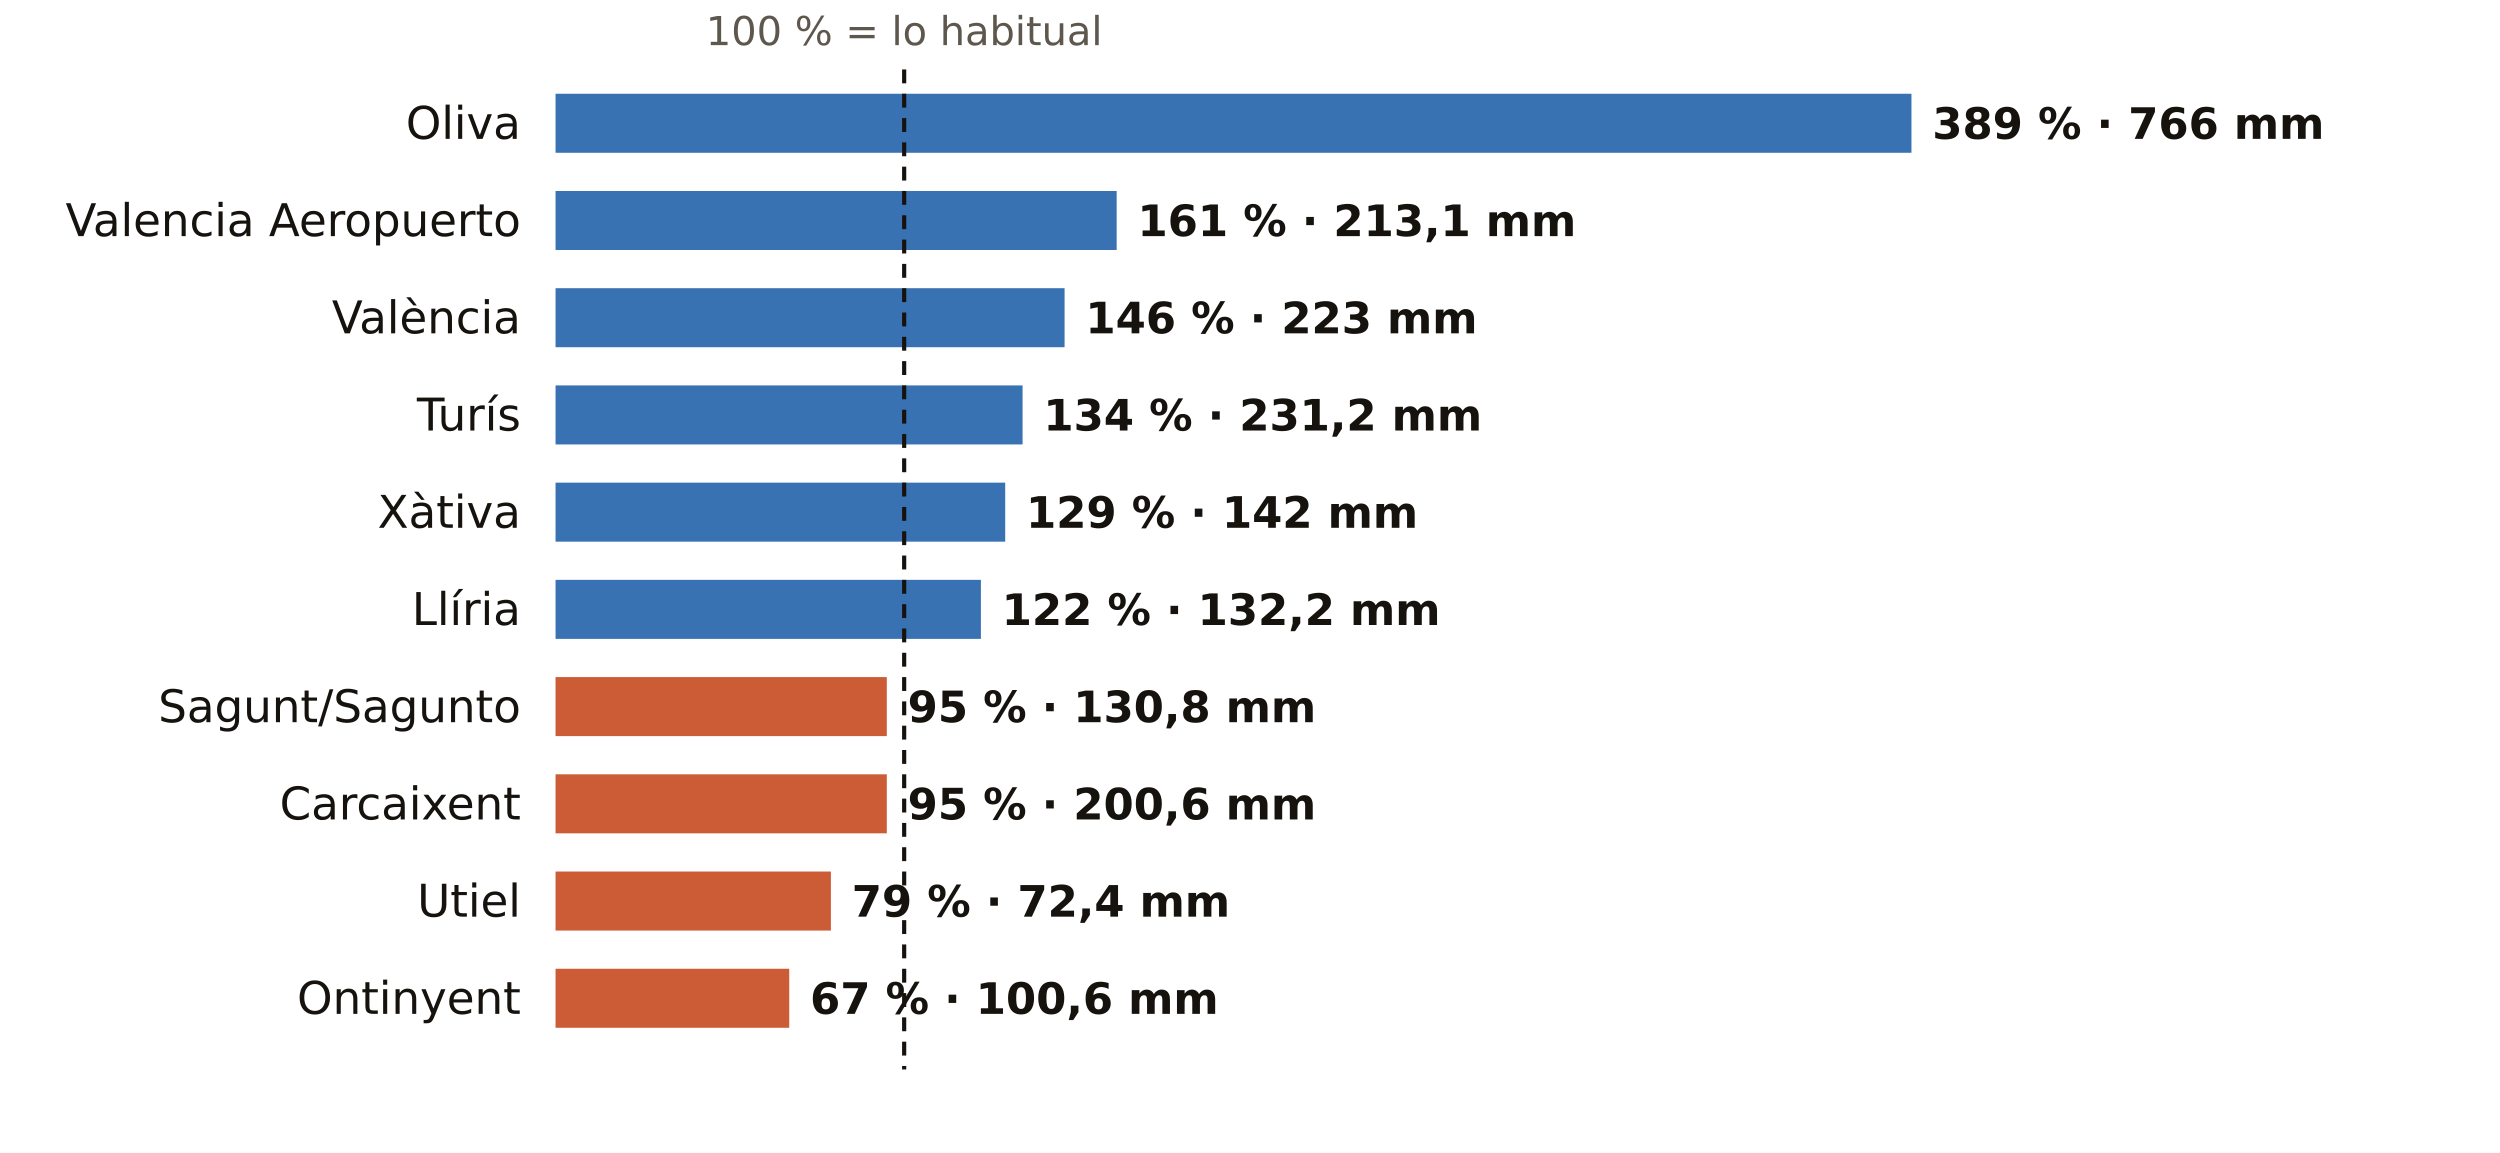
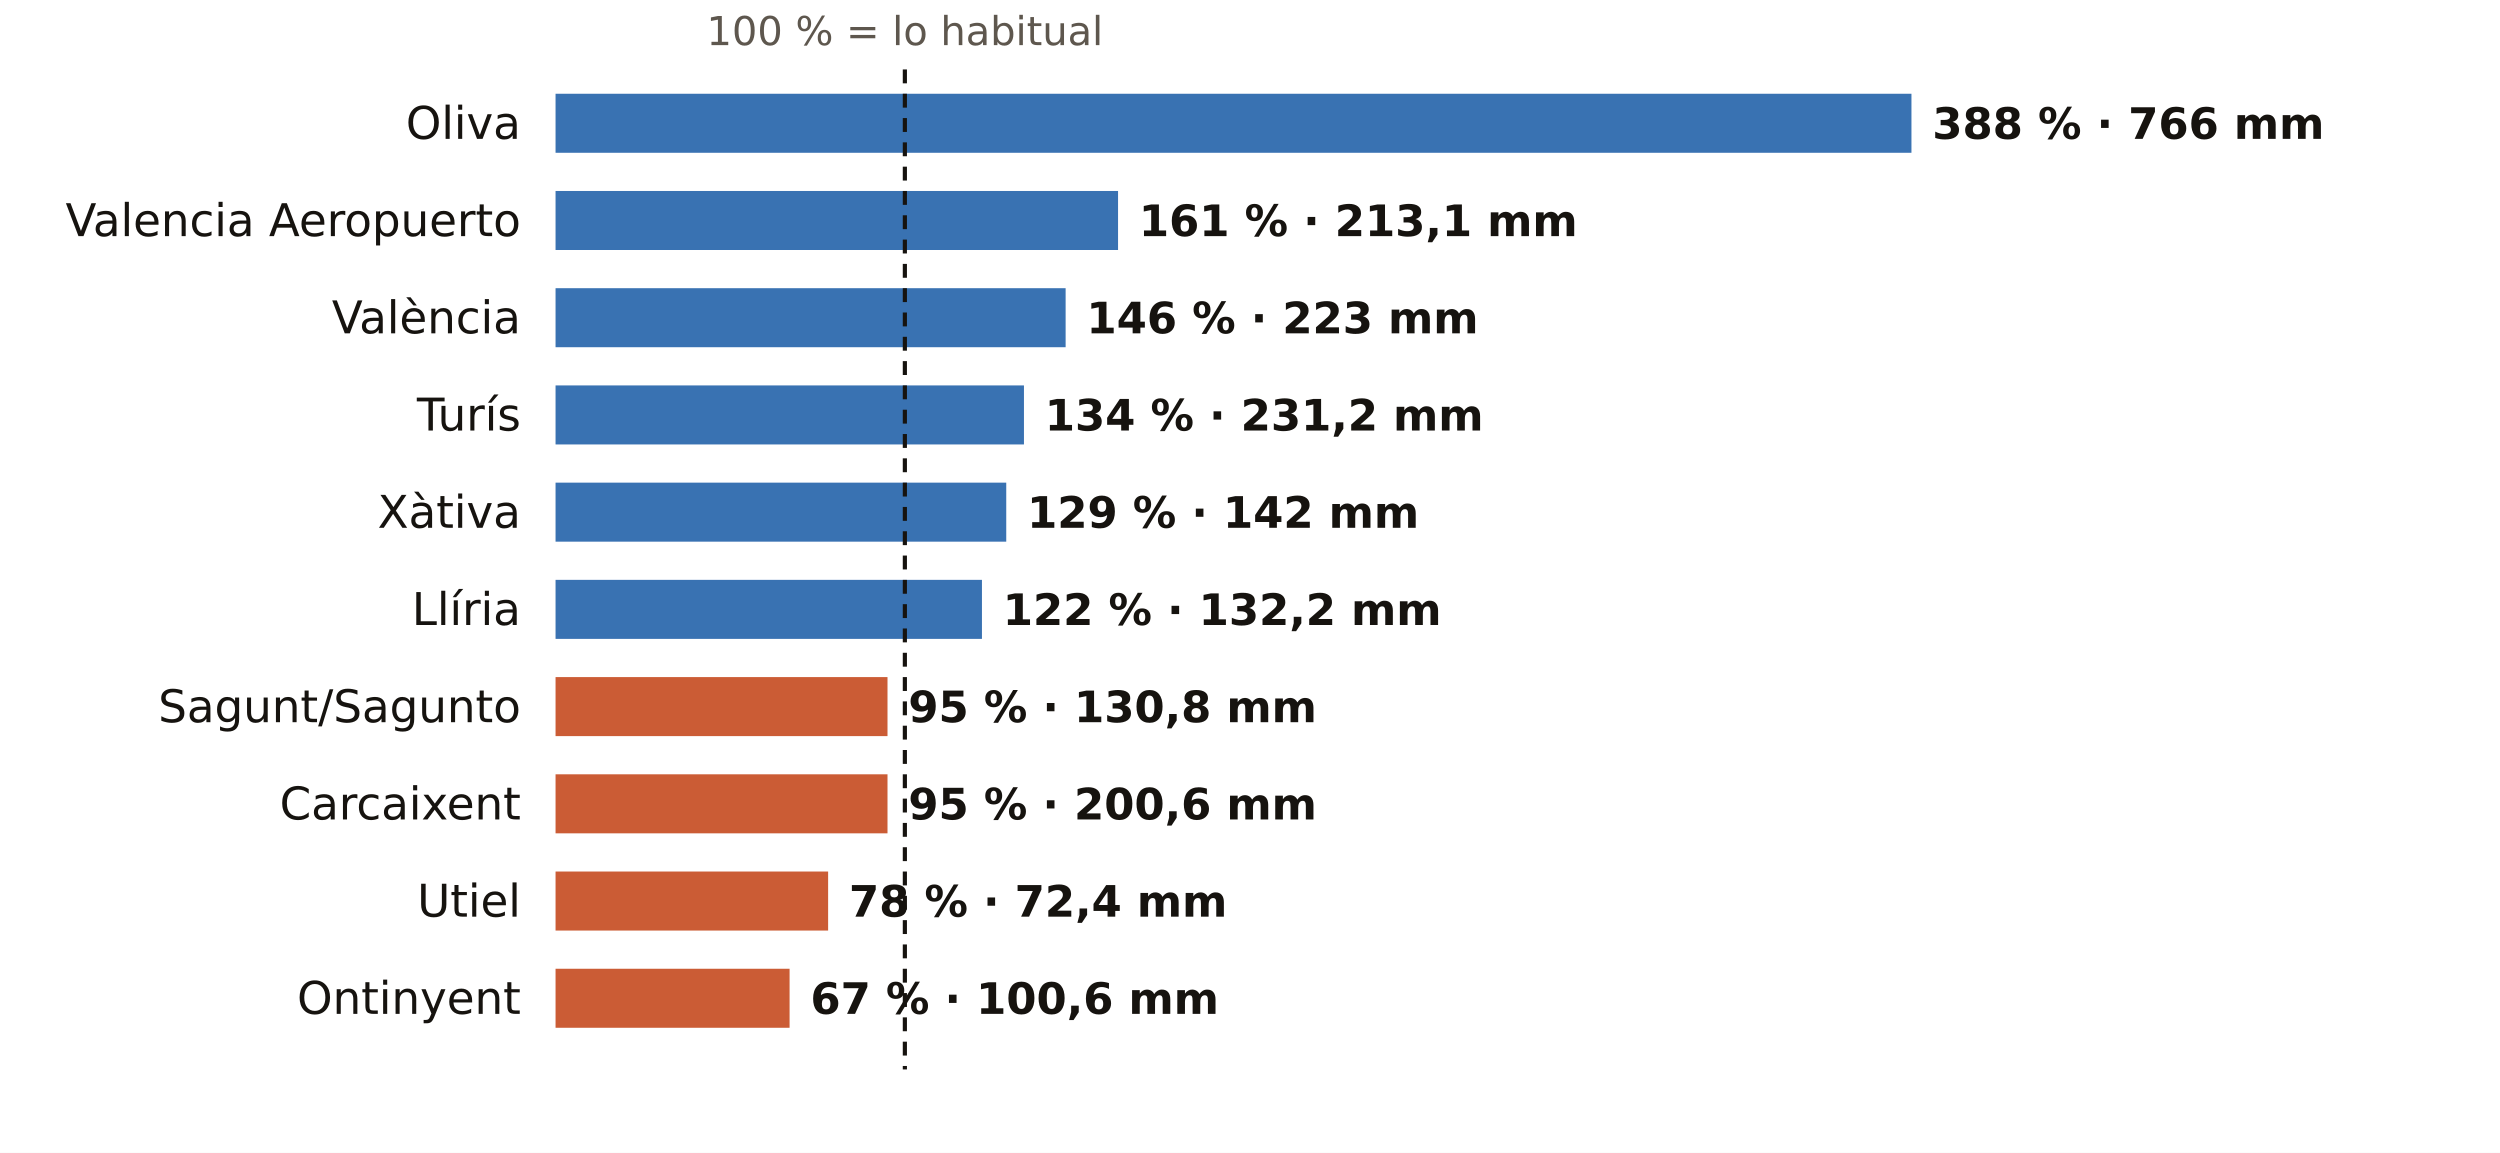
<svg xmlns="http://www.w3.org/2000/svg" viewBox="0 0 720 332" width="720" height="332" role="img" aria-label="El otoño en los pluviómetros de AEMET de Valencia: % de lo habitual">
  <rect width="720" height="332" fill="#FFFFFF" />
-   <text x="260.4" y="13.0" font-size="11.5" fill="#5E574E" text-anchor="middle" font-weight="400" font-family="Public Sans, DejaVu Sans, Arial, sans-serif">100 % = lo habitual</text>
+   <text x="260.6" y="13.0" font-size="11.5" fill="#5E574E" text-anchor="middle" font-weight="400" font-family="Public Sans, DejaVu Sans, Arial, sans-serif">100 % = lo habitual</text>
  <text x="150.0" y="40.0" font-size="13" fill="#16130F" text-anchor="end" font-weight="500" font-family="Public Sans, DejaVu Sans, Arial, sans-serif">Oliva</text>
  <rect x="160" y="27" width="390.5" height="17" fill="#1F5FA8" opacity="0.88" />
-   <text x="556.5" y="40.0" font-size="12.5" fill="#16130F" text-anchor="start" font-weight="600" font-family="Public Sans, DejaVu Sans, Arial, sans-serif">389 % · 766 mm</text>
+   <text x="556.5" y="40.0" font-size="12.5" fill="#16130F" text-anchor="start" font-weight="600" font-family="Public Sans, DejaVu Sans, Arial, sans-serif">388 % · 766 mm</text>
  <text x="150.0" y="68.0" font-size="13" fill="#16130F" text-anchor="end" font-weight="500" font-family="Public Sans, DejaVu Sans, Arial, sans-serif">Valencia Aeropuerto</text>
-   <rect x="160" y="55" width="161.6" height="17" fill="#1F5FA8" opacity="0.88" />
-   <text x="327.6" y="68.0" font-size="12.5" fill="#16130F" text-anchor="start" font-weight="600" font-family="Public Sans, DejaVu Sans, Arial, sans-serif">161 % · 213,1 mm</text>
+   <rect x="160" y="55" width="162.0" height="17" fill="#1F5FA8" opacity="0.88" />
+   <text x="328.0" y="68.0" font-size="12.5" fill="#16130F" text-anchor="start" font-weight="600" font-family="Public Sans, DejaVu Sans, Arial, sans-serif">161 % · 213,1 mm</text>
  <text x="150.0" y="96.0" font-size="13" fill="#16130F" text-anchor="end" font-weight="500" font-family="Public Sans, DejaVu Sans, Arial, sans-serif">València</text>
-   <rect x="160" y="83" width="146.6" height="17" fill="#1F5FA8" opacity="0.88" />
-   <text x="312.6" y="96.0" font-size="12.5" fill="#16130F" text-anchor="start" font-weight="600" font-family="Public Sans, DejaVu Sans, Arial, sans-serif">146 % · 223 mm</text>
+   <rect x="160" y="83" width="146.9" height="17" fill="#1F5FA8" opacity="0.88" />
+   <text x="312.9" y="96.0" font-size="12.5" fill="#16130F" text-anchor="start" font-weight="600" font-family="Public Sans, DejaVu Sans, Arial, sans-serif">146 % · 223 mm</text>
  <text x="150.0" y="124.0" font-size="13" fill="#16130F" text-anchor="end" font-weight="500" font-family="Public Sans, DejaVu Sans, Arial, sans-serif">Turís</text>
-   <rect x="160" y="111" width="134.5" height="17" fill="#1F5FA8" opacity="0.88" />
-   <text x="300.5" y="124.0" font-size="12.5" fill="#16130F" text-anchor="start" font-weight="600" font-family="Public Sans, DejaVu Sans, Arial, sans-serif">134 % · 231,2 mm</text>
+   <rect x="160" y="111" width="134.9" height="17" fill="#1F5FA8" opacity="0.88" />
+   <text x="300.9" y="124.0" font-size="12.5" fill="#16130F" text-anchor="start" font-weight="600" font-family="Public Sans, DejaVu Sans, Arial, sans-serif">134 % · 231,2 mm</text>
  <text x="150.0" y="152.0" font-size="13" fill="#16130F" text-anchor="end" font-weight="500" font-family="Public Sans, DejaVu Sans, Arial, sans-serif">Xàtiva</text>
-   <rect x="160" y="139" width="129.5" height="17" fill="#1F5FA8" opacity="0.88" />
-   <text x="295.5" y="152.0" font-size="12.5" fill="#16130F" text-anchor="start" font-weight="600" font-family="Public Sans, DejaVu Sans, Arial, sans-serif">129 % · 142 mm</text>
+   <rect x="160" y="139" width="129.8" height="17" fill="#1F5FA8" opacity="0.88" />
+   <text x="295.8" y="152.0" font-size="12.5" fill="#16130F" text-anchor="start" font-weight="600" font-family="Public Sans, DejaVu Sans, Arial, sans-serif">129 % · 142 mm</text>
  <text x="150.0" y="180.0" font-size="13" fill="#16130F" text-anchor="end" font-weight="500" font-family="Public Sans, DejaVu Sans, Arial, sans-serif">Llíria</text>
-   <rect x="160" y="167" width="122.5" height="17" fill="#1F5FA8" opacity="0.88" />
-   <text x="288.5" y="180.0" font-size="12.5" fill="#16130F" text-anchor="start" font-weight="600" font-family="Public Sans, DejaVu Sans, Arial, sans-serif">122 % · 132,2 mm</text>
+   <rect x="160" y="167" width="122.8" height="17" fill="#1F5FA8" opacity="0.88" />
+   <text x="288.8" y="180.0" font-size="12.5" fill="#16130F" text-anchor="start" font-weight="600" font-family="Public Sans, DejaVu Sans, Arial, sans-serif">122 % · 132,2 mm</text>
  <text x="150.0" y="208.0" font-size="13" fill="#16130F" text-anchor="end" font-weight="500" font-family="Public Sans, DejaVu Sans, Arial, sans-serif">Sagunt/Sagunto</text>
-   <rect x="160" y="195" width="95.4" height="17" fill="#C4461A" opacity="0.88" />
-   <text x="261.4" y="208.0" font-size="12.5" fill="#16130F" text-anchor="start" font-weight="600" font-family="Public Sans, DejaVu Sans, Arial, sans-serif">95 % · 130,8 mm</text>
+   <rect x="160" y="195" width="95.6" height="17" fill="#C4461A" opacity="0.88" />
+   <text x="261.6" y="208.0" font-size="12.5" fill="#16130F" text-anchor="start" font-weight="600" font-family="Public Sans, DejaVu Sans, Arial, sans-serif">95 % · 130,8 mm</text>
  <text x="150.0" y="236.0" font-size="13" fill="#16130F" text-anchor="end" font-weight="500" font-family="Public Sans, DejaVu Sans, Arial, sans-serif">Carcaixent</text>
-   <rect x="160" y="223" width="95.4" height="17" fill="#C4461A" opacity="0.88" />
-   <text x="261.4" y="236.0" font-size="12.5" fill="#16130F" text-anchor="start" font-weight="600" font-family="Public Sans, DejaVu Sans, Arial, sans-serif">95 % · 200,6 mm</text>
+   <rect x="160" y="223" width="95.6" height="17" fill="#C4461A" opacity="0.88" />
+   <text x="261.6" y="236.0" font-size="12.5" fill="#16130F" text-anchor="start" font-weight="600" font-family="Public Sans, DejaVu Sans, Arial, sans-serif">95 % · 200,6 mm</text>
  <text x="150.0" y="264.0" font-size="13" fill="#16130F" text-anchor="end" font-weight="500" font-family="Public Sans, DejaVu Sans, Arial, sans-serif">Utiel</text>
-   <rect x="160" y="251" width="79.3" height="17" fill="#C4461A" opacity="0.88" />
-   <text x="245.3" y="264.0" font-size="12.5" fill="#16130F" text-anchor="start" font-weight="600" font-family="Public Sans, DejaVu Sans, Arial, sans-serif">79 % · 72,4 mm</text>
+   <rect x="160" y="251" width="78.5" height="17" fill="#C4461A" opacity="0.88" />
+   <text x="244.5" y="264.0" font-size="12.5" fill="#16130F" text-anchor="start" font-weight="600" font-family="Public Sans, DejaVu Sans, Arial, sans-serif">78 % · 72,4 mm</text>
  <text x="150.0" y="292.0" font-size="13" fill="#16130F" text-anchor="end" font-weight="500" font-family="Public Sans, DejaVu Sans, Arial, sans-serif">Ontinyent</text>
-   <rect x="160" y="279" width="67.3" height="17" fill="#C4461A" opacity="0.88" />
-   <text x="233.3" y="292.0" font-size="12.5" fill="#16130F" text-anchor="start" font-weight="600" font-family="Public Sans, DejaVu Sans, Arial, sans-serif">67 % · 100,6 mm</text>
-   <line x1="260.4" x2="260.4" y1="20" y2="308" stroke="#16130F" stroke-width="1.2" stroke-dasharray="4 3" />
+   <rect x="160" y="279" width="67.4" height="17" fill="#C4461A" opacity="0.88" />
+   <text x="233.4" y="292.0" font-size="12.5" fill="#16130F" text-anchor="start" font-weight="600" font-family="Public Sans, DejaVu Sans, Arial, sans-serif">67 % · 100,6 mm</text>
+   <line x1="260.6" x2="260.6" y1="20" y2="308" stroke="#16130F" stroke-width="1.2" stroke-dasharray="4 3" />
</svg>
